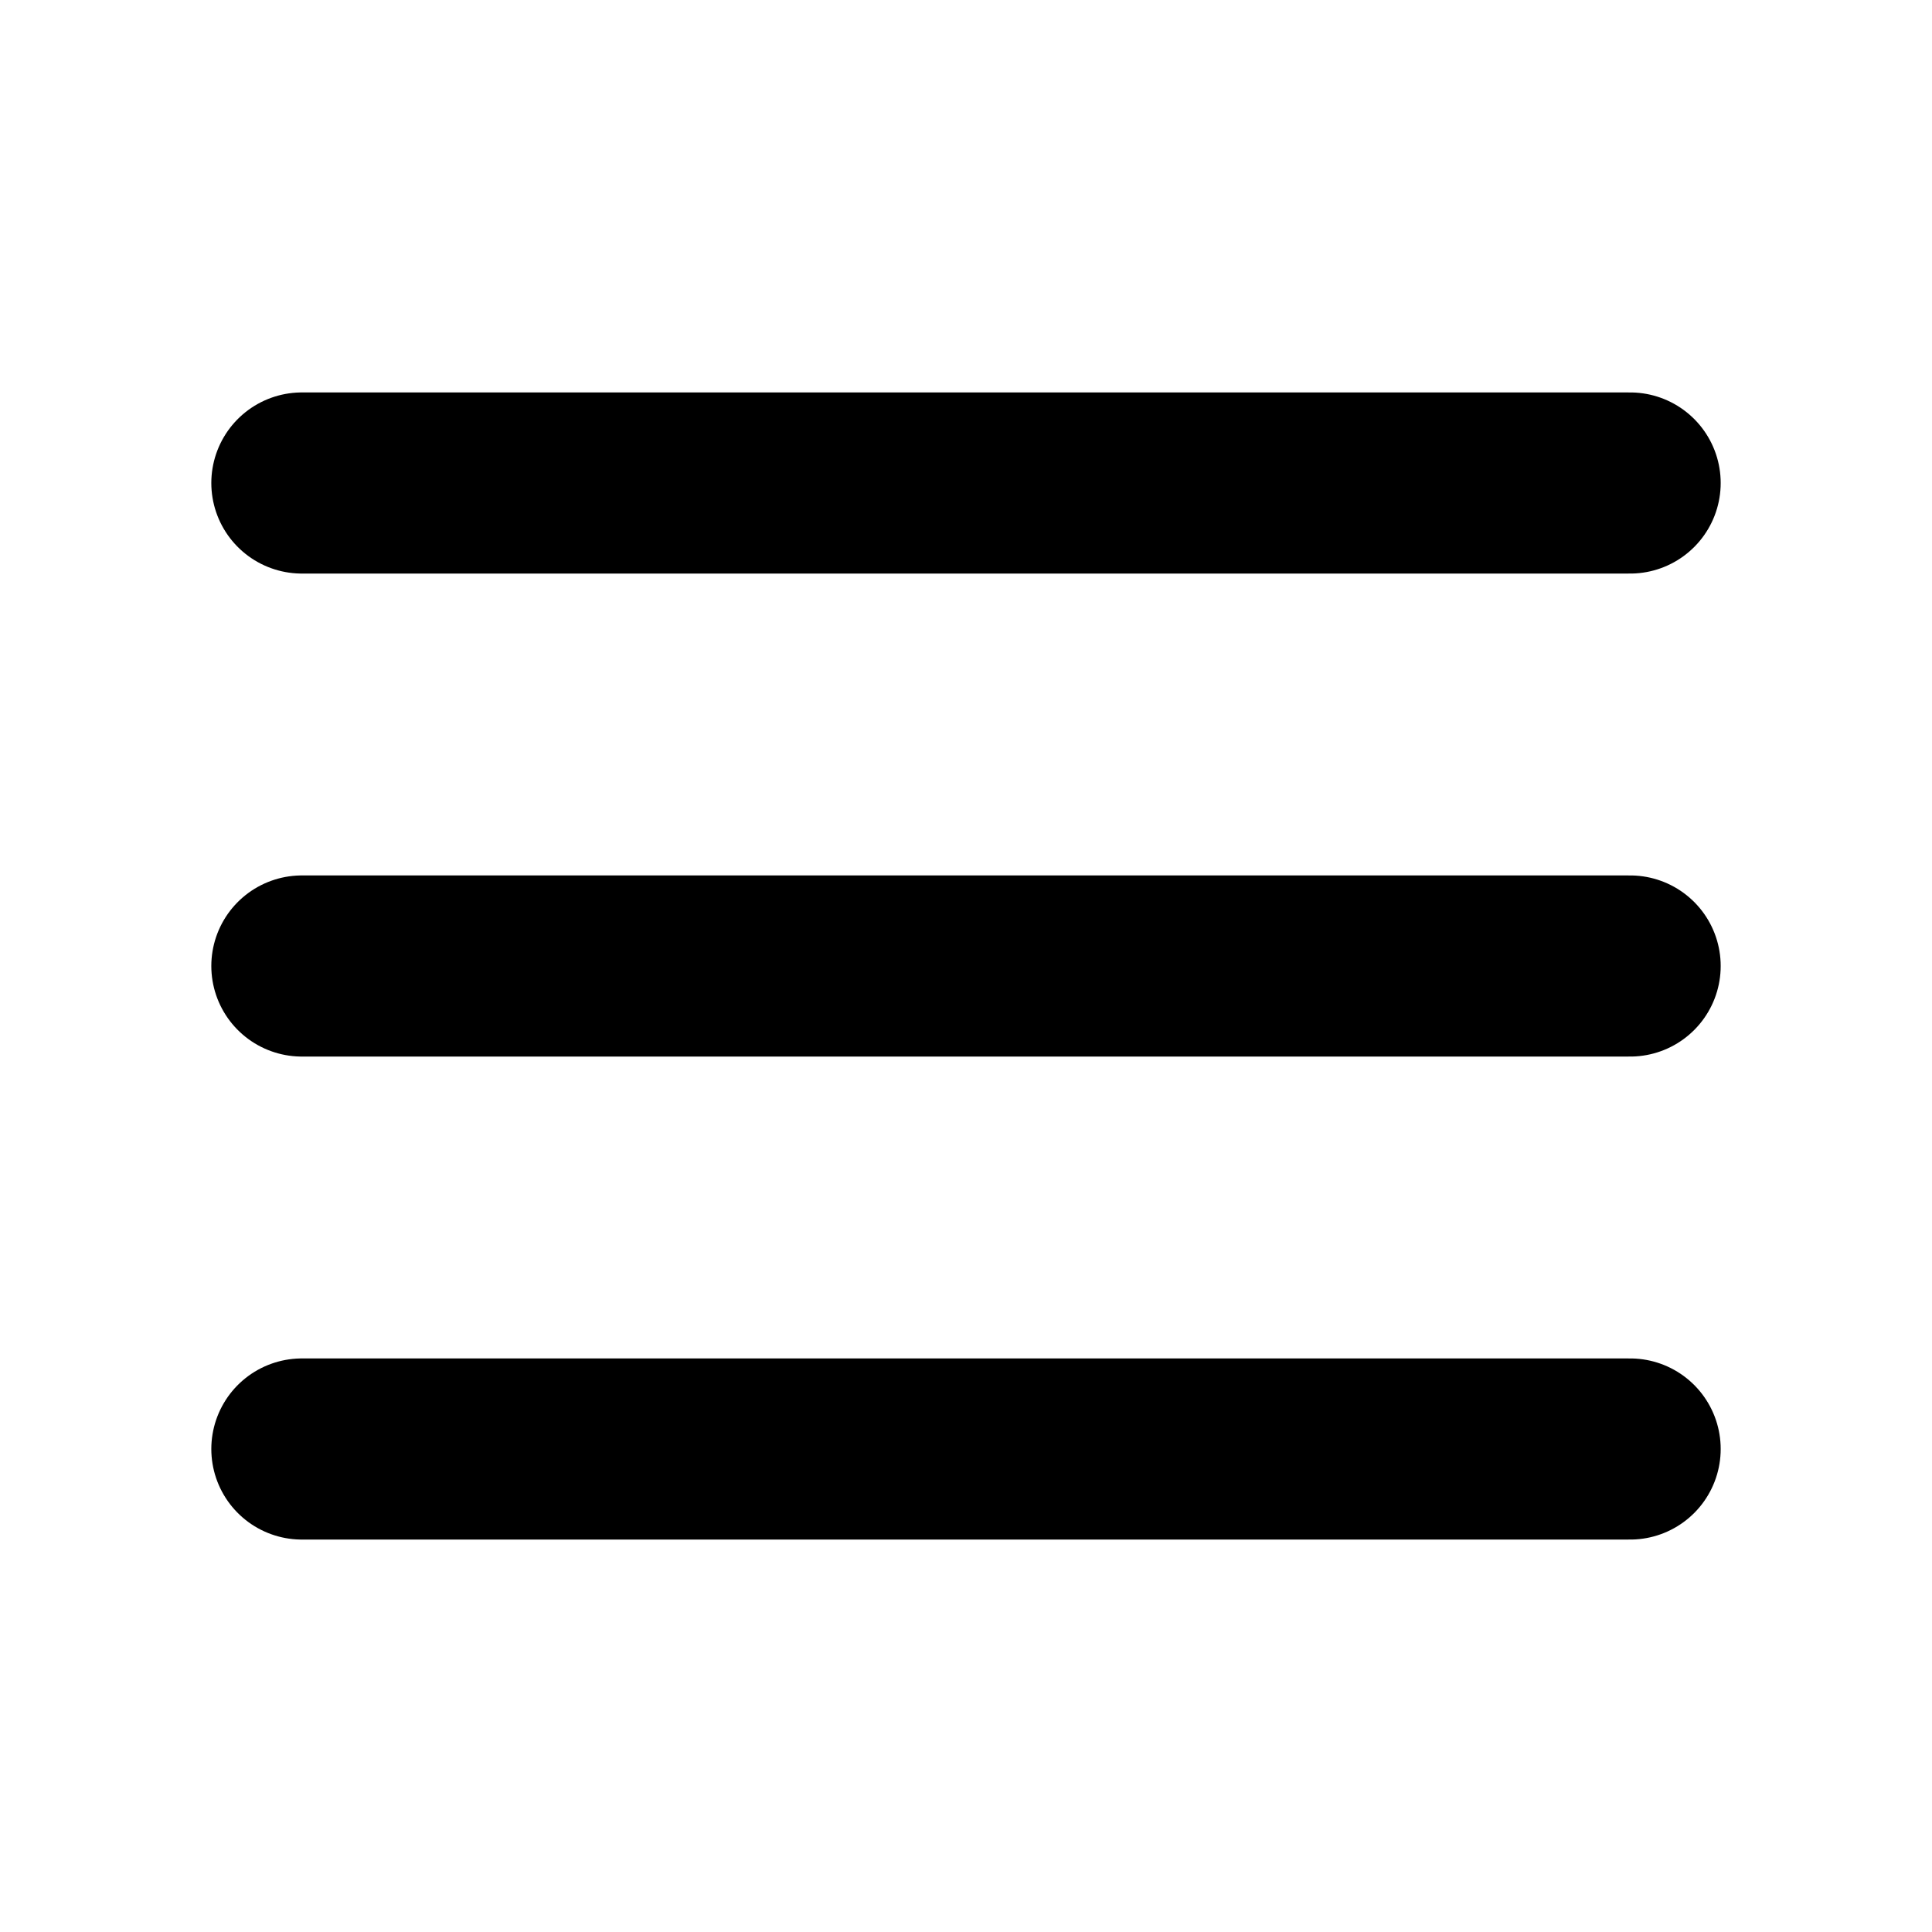
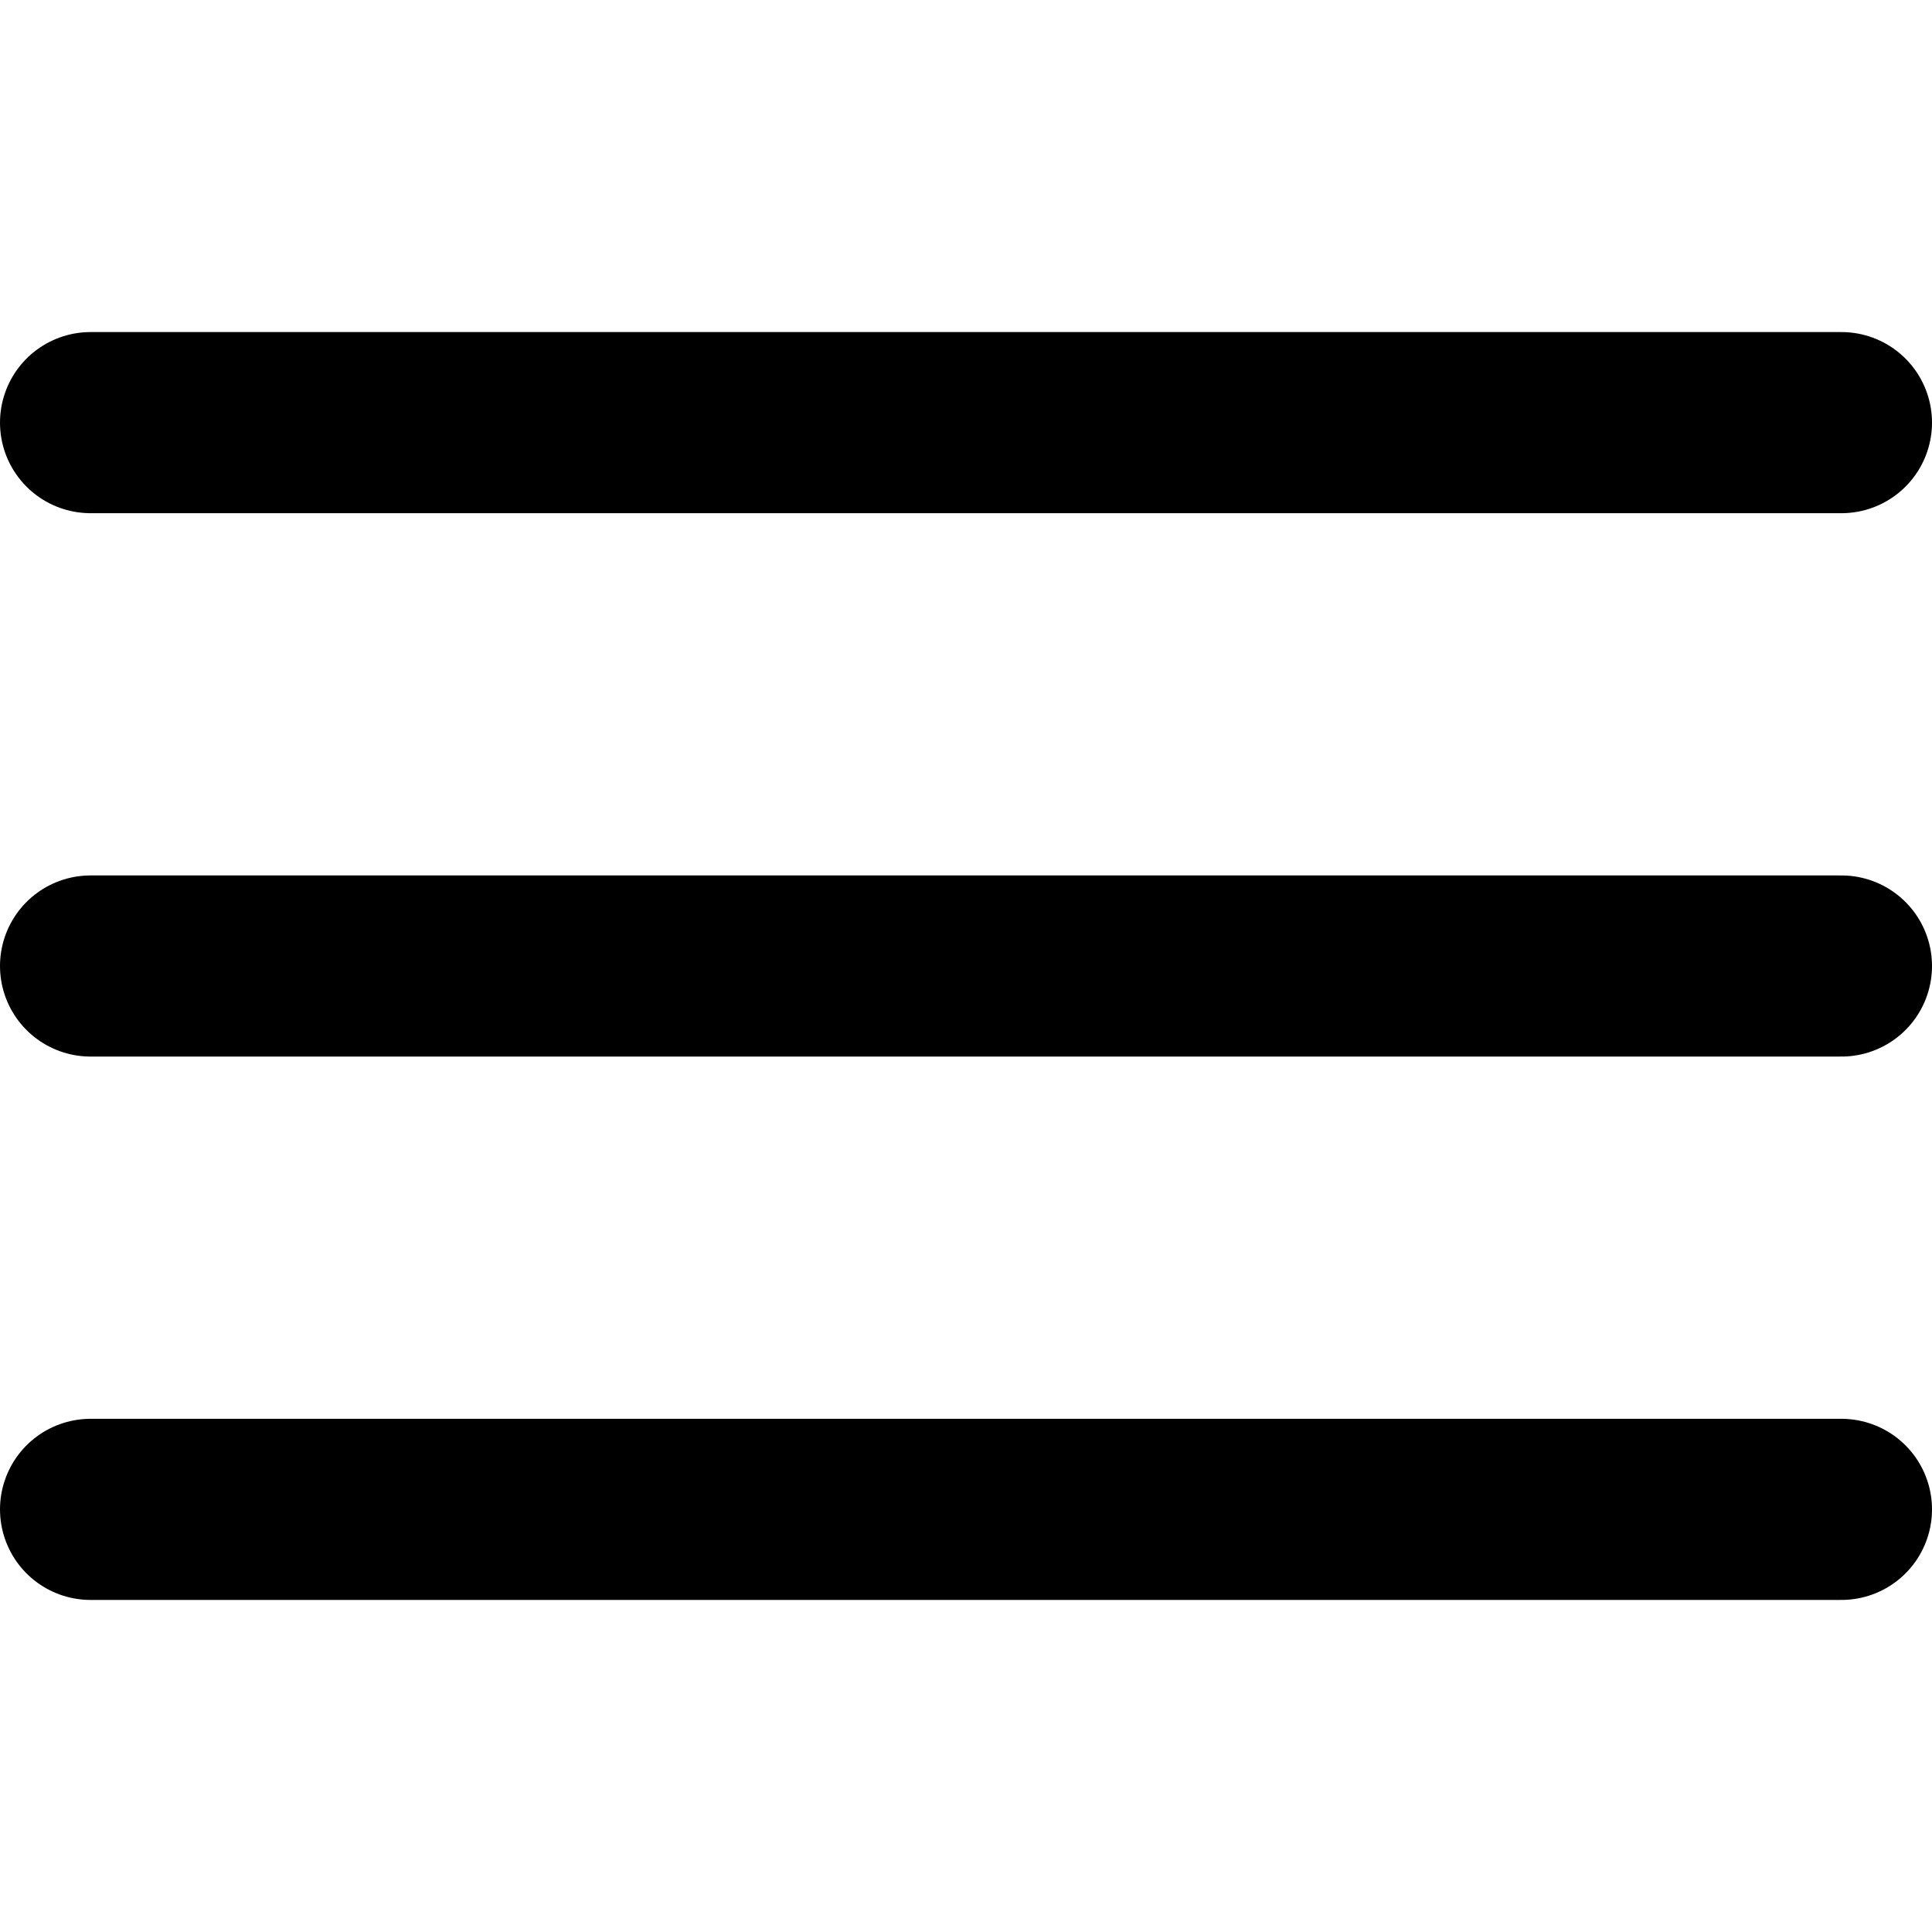
<svg xmlns="http://www.w3.org/2000/svg" viewBox="0 0 16 16" fill="none" stroke="#000" stroke-width="1.5" stroke-linecap="round">
-   <path d="M2.5 4h11M2.5 8h11M2.5 12h11" />
+   <path d="M.75 3.5h14.5M.75 8h14.5M.75 12.5h14.5" />
</svg>
